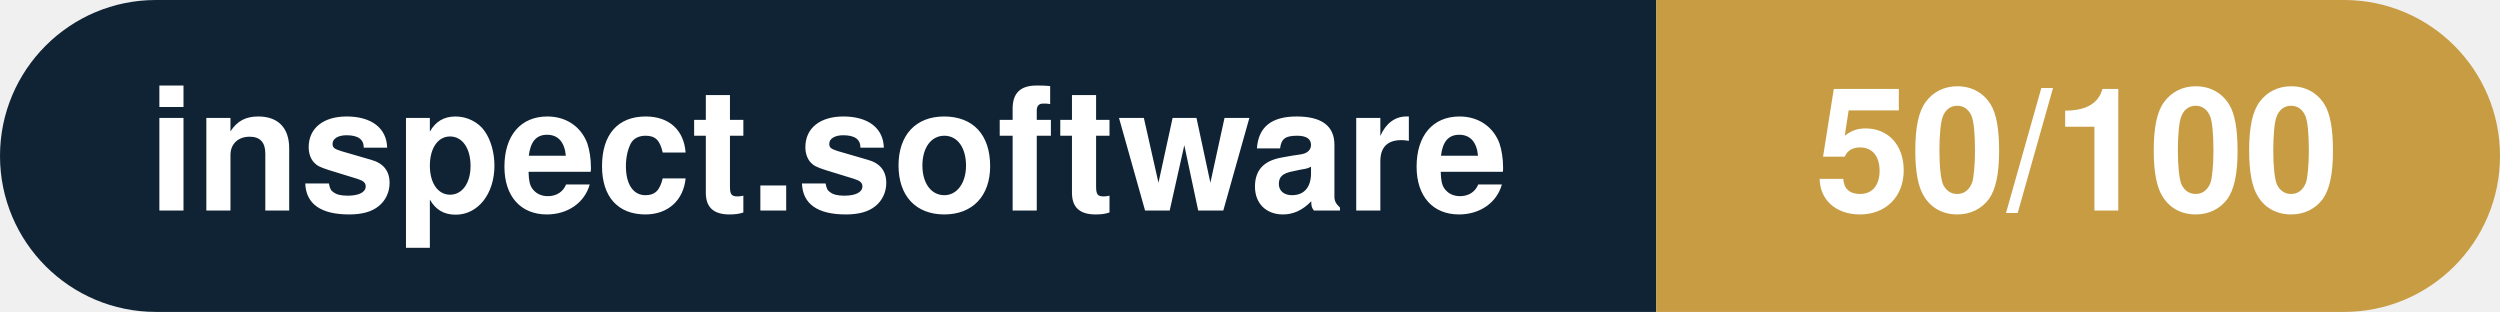
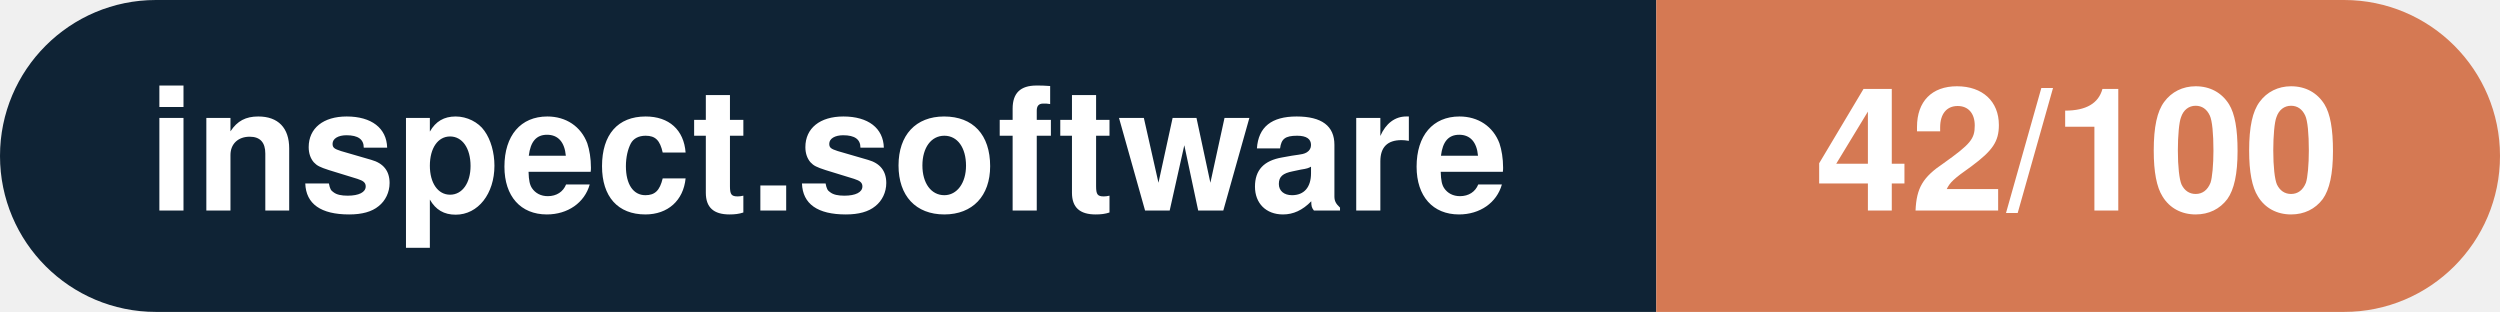
- <svg xmlns="http://www.w3.org/2000/svg" width="160.3" height="20" viewBox="0 0 160.3 20" role="img" aria-label="inspect.software: 50/100">
+ <svg xmlns="http://www.w3.org/2000/svg" width="160.3" height="20" viewBox="0 0 160.3 20" role="img" aria-label="inspect.software: 42/100">
  <clipPath id="rnd">
    <rect width="160.3" height="20" rx="10.0" fill="#fff" />
  </clipPath>
  <g clip-path="url(#rnd)">
    <rect width="106.2" height="20" fill="#0f2335" />
-     <rect x="106.2" width="54.1" height="20" fill="#c79c43" />
+     <rect x="106.2" width="54.1" height="20" fill="#d57953" />
  </g>
  <g fill="#fff" text-anchor="middle" font-family="Helvetica Neue,Helvetica,Arial,sans-serif" font-size="11">
    <text x="53.1" y="13.5" font-weight="600">inspect.software</text>
-     <text x="133.2" y="13.5" font-weight="700">50/100</text>
+     <text x="133.2" y="13.5" font-weight="700">42/100</text>
  </g>
</svg>
